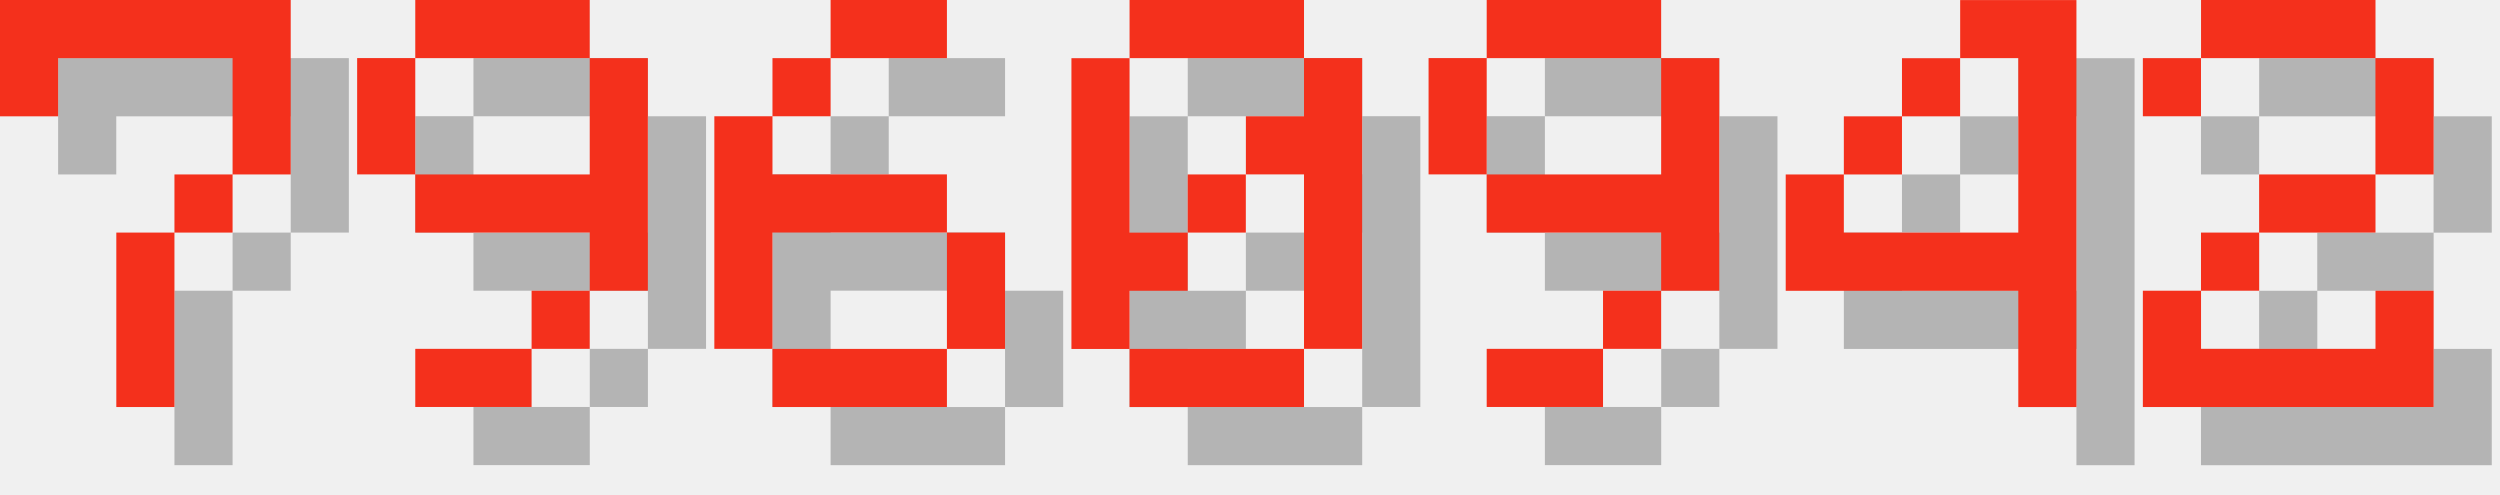
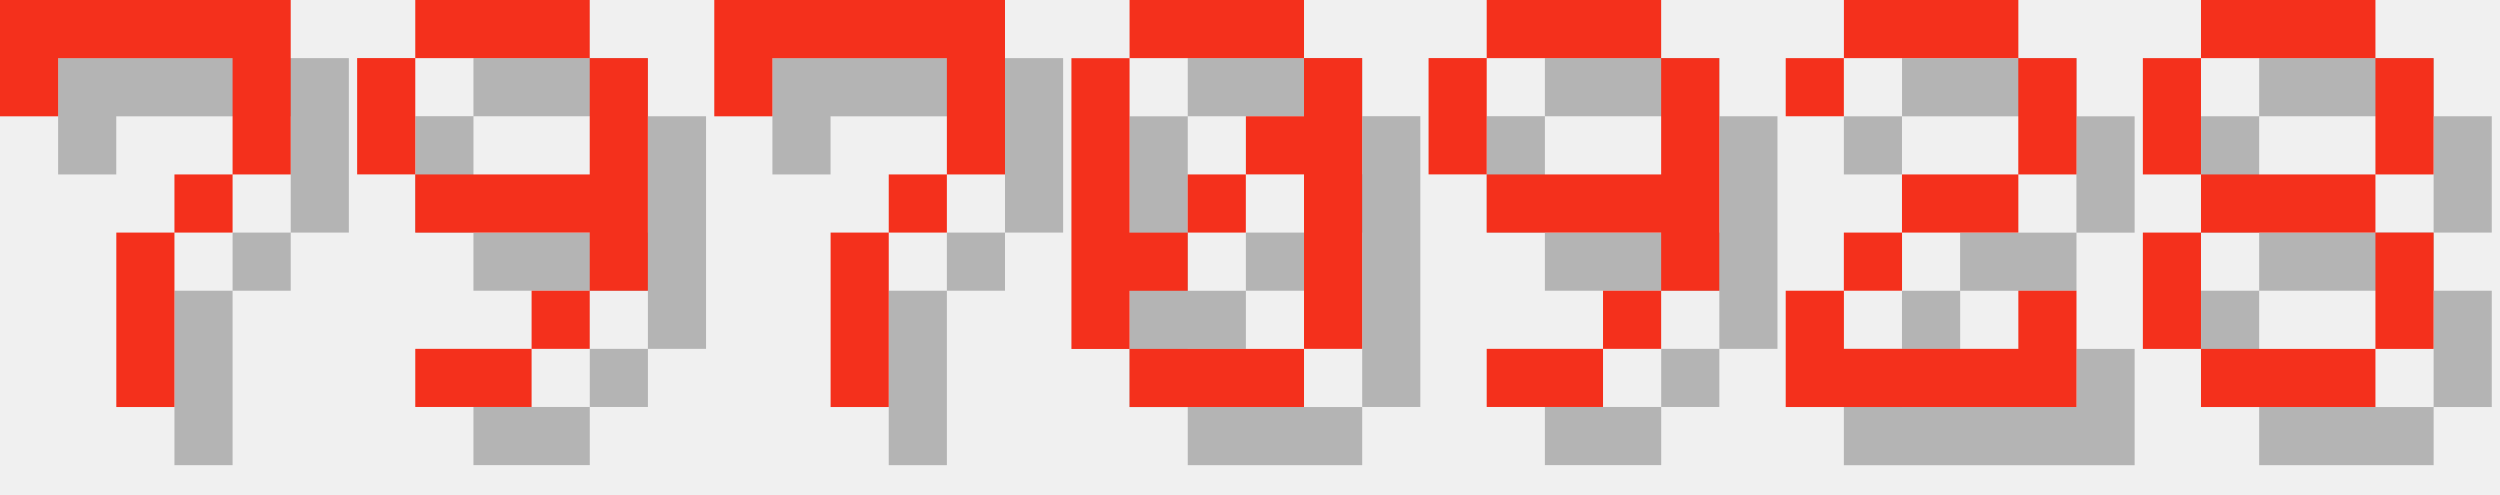
<svg xmlns="http://www.w3.org/2000/svg" version="1.1" width="182.0" height="36">
  <style>
        .text-foreground {
            fill: #F4301C;
        }
        .text-shadow {
            fill: #000000;
            fill-opacity: 0.25;
        }
    </style>
  <g class="digit" id="digit_7" transform="translate(0.0, 0), scale(4)">
    <path id="digit_7_shadow" class="text-shadow" d="m1.058 1.058 2e-6 2.117h1.058v-1.058h3.175v1.058l2e-7 1.058h-1.058v1.058h-1.058l4e-7 3.175 1.058 1e-7v-3.175h1.058v-1.058h1.058l5e-7 -1.058v-2.117z" fill-opacity=".5" style="paint-order:stroke fill markers" />
    <path id="digit_7_fg" class="text-foreground" d="m0 0 2e-6 2.117h1.058v-1.058h3.175v1.058l2e-7 1.058h-1.058v1.058h-1.058l4e-7 3.175 1.058 1e-7v-3.175h1.058v-1.058h1.058l5e-7 -1.058v-2.117z" fill="#fff" style="paint-order:stroke fill markers" />
  </g>
  <g class="digit" id="digit_9" transform="translate(26.0, 0), scale(4)">
    <path id="digit_9_shadow" class="text-shadow" d="m2.117 1.058v1.058h3.175v-1.058h-3.175zm3.175 1.058v2.117h-3.175v1.058h3.175v1.058h1.058v-4.233h-1.058zm0 4.233h-1.058v1.058h1.058v-1.058zm-1.058 1.058h-2.117v1.058h2.117v-1.058zm-2.117-3.175v-2.117h-1.058v2.117h1.058z" fill-opacity=".5" style="paint-order:stroke fill markers" />
    <path id="digit_9_fg" class="text-foreground" d="m1.058 0v1.058h3.175v-1.058h-3.175zm3.175 1.058v2.117h-3.175v1.058h3.175v1.058h1.058v-4.233h-1.058zm0 4.233h-1.058v1.058h1.058v-1.058zm-1.058 1.058h-2.117v1.058h2.117v-1.058zm-2.117-3.175v-2.117h-1.058v2.117h1.058z" fill="#fff" style="paint-order:stroke fill markers" />
  </g>
-   <g class="digit" id="digit_6" transform="translate(52.0, 0), scale(4)">
-     <path id="digit_6_shadow" class="text-shadow" d="m3.175 1.058v1.058h2.117v-1.058h-2.117zm0 1.058h-1.058v1.058h1.058v-1.058zm-1.058 1.058h-1.058v4.233h1.058v-2.117h3.175v-1.058h-3.175v-1.058zm3.175 2.117v2.117h1.058v-2.117h-1.058zm0 2.117h-3.175v1.058h3.175v-1.058z" fill-opacity=".5" style="paint-order:stroke fill markers" />
-     <path id="digit_6_fg" class="text-foreground" d="m2.117 0v1.058h2.117v-1.058h-2.117zm0 1.058h-1.058v1.058h1.058v-1.058zm-1.058 1.058h-1.058v4.233h1.058v-2.117h3.175v-1.058h-3.175v-1.058zm3.175 2.117v2.117h1.058v-2.117h-1.058zm0 2.117h-3.175v1.058h3.175v-1.058z" fill="#fff" style="paint-order:stroke fill markers" />
+   <g class="digit" id="digit_7" transform="translate(52.0, 0), scale(4)">
+     <path id="digit_7_shadow" class="text-shadow" d="m1.058 1.058 2e-6 2.117h1.058v-1.058h3.175v1.058l2e-7 1.058h-1.058v1.058h-1.058l4e-7 3.175 1.058 1e-7v-3.175h1.058v-1.058h1.058l5e-7 -1.058v-2.117z" fill-opacity=".5" style="paint-order:stroke fill markers" />
+     <path id="digit_7_fg" class="text-foreground" d="m0 0 2e-6 2.117h1.058v-1.058h3.175v1.058l2e-7 1.058h-1.058v1.058h-1.058l4e-7 3.175 1.058 1e-7v-3.175h1.058v-1.058h1.058l5e-7 -1.058v-2.117z" fill="#fff" style="paint-order:stroke fill markers" />
  </g>
  <g class="digit" id="digit_0" transform="translate(78.0, 0), scale(4)">
    <path id="digit_0_shadow" class="text-shadow" d="m2.117 1.058v1.058h3.175v-1.058h-3.175zm3.175 1.058v1.058h-1.058v1.058h1.058v3.175h1.058v-5.292h-1.058zm0 5.292h-3.175v1.058h3.175v-1.058zm-3.175 0v-1.058h1.058v-1.058h-1.058v-3.175h-1.058v5.292h1.058zm1.058-2.117h1.058v-1.058h-1.058v1.058z" fill-opacity=".5" style="paint-order:stroke fill markers" />
    <path id="digit_0_fg" class="text-foreground" d="m1.058 0v1.058h3.175v-1.058h-3.175zm3.175 1.058v1.058h-1.058v1.058h1.058v3.175h1.058v-5.292h-1.058zm0 5.292h-3.175v1.058h3.175v-1.058zm-3.175 0v-1.058h1.058v-1.058h-1.058v-3.175h-1.058v5.292h1.058zm1.058-2.117h1.058v-1.058h-1.058v1.058z" fill="#fff" style="paint-order:stroke fill markers" />
  </g>
  <g class="digit" id="digit_9" transform="translate(104.0, 0), scale(4)">
    <path id="digit_9_shadow" class="text-shadow" d="m2.117 1.058v1.058h3.175v-1.058h-3.175zm3.175 1.058v2.117h-3.175v1.058h3.175v1.058h1.058v-4.233h-1.058zm0 4.233h-1.058v1.058h1.058v-1.058zm-1.058 1.058h-2.117v1.058h2.117v-1.058zm-2.117-3.175v-2.117h-1.058v2.117h1.058z" fill-opacity=".5" style="paint-order:stroke fill markers" />
    <path id="digit_9_fg" class="text-foreground" d="m1.058 0v1.058h3.175v-1.058h-3.175zm3.175 1.058v2.117h-3.175v1.058h3.175v1.058h1.058v-4.233h-1.058zm0 4.233h-1.058v1.058h1.058v-1.058zm-1.058 1.058h-2.117v1.058h2.117v-1.058zm-2.117-3.175v-2.117h-1.058v2.117h1.058z" fill="#fff" style="paint-order:stroke fill markers" />
  </g>
-   <g class="digit" id="digit_4" transform="translate(130.0, 0), scale(4)">
-     <path id="digit_4_shadow" class="text-shadow" d="m4.233 1.058v1.058h1.058v3.175h-3.175v-1.058h-1.058v2.117h4.233v2.117h1.058v-7.408h-2.117zm-2.117 3.175h1.058v-1.058h-1.058v1.058zm1.058-1.058h1.058v-1.058h-1.058v1.058z" fill-opacity=".5" style="paint-order:stroke fill markers" />
-     <path id="digit_4_fg" class="text-foreground" d="m3.175 0v1.058h1.058v3.175h-3.175v-1.058h-1.058v2.117h4.233v2.117h1.058v-7.408h-2.117zm-2.117 3.175h1.058v-1.058h-1.058v1.058zm1.058-1.058h1.058v-1.058h-1.058v1.058z" fill="#fff" style="paint-order:stroke fill markers" />
-   </g>
-   <g class="digit" id="digit_2" transform="translate(156.0, 0), scale(4)">
+   <g class="digit" id="digit_2" transform="translate(130.0, 0), scale(4)">
    <path id="digit_2_shadow" class="text-shadow" d="m1.058 2.117v1.058h1.058v-1.058h3.175v2.117h-2.117v1.058h-1.058v1.058h-1.058v2.117h5.292v-2.117h-1.058v1.058h-3.175v-1.058h1.058v-1.058h2.117v-1.058h1.058v-2.117h-1.058v-1.058h-3.175v1.058h-1.058z" fill-opacity=".5" style="paint-order:stroke fill markers" />
    <path id="digit_2_fg" class="text-foreground" d="m0 1.058v1.058h1.058v-1.058h3.175v2.117h-2.117v1.058h-1.058v1.058h-1.058v2.117h5.292v-2.117h-1.058v1.058h-3.175v-1.058h1.058v-1.058h2.117v-1.058h1.058v-2.117h-1.058v-1.058h-3.175v1.058h-1.058z" fill="#fff" style="paint-order:stroke fill markers" />
  </g>
+   <g class="digit" id="digit_8" transform="translate(156.0, 0), scale(4)">
+     <path id="digit_8_shadow" class="text-shadow" d="m2.117 1.058v1.058h3.175v-1.058h-3.175zm3.175 1.058v2.117h1.058v-2.117h-1.058zm0 2.117h-3.175v1.058h3.175v-1.058zm0 1.058v2.117h1.058v-2.117h-1.058zm0 2.117h-3.175v1.058h3.175v-1.058zm-3.175 0v-2.117h-1.058v2.117h1.058zm0-3.175v-2.117h-1.058v2.117h1.058z" fill-opacity=".5" style="paint-order:stroke fill markers" />
+     <path id="digit_8_fg" class="text-foreground" d="m1.058 0v1.058h3.175v-1.058h-3.175zm3.175 1.058v2.117h1.058v-2.117h-1.058zm0 2.117h-3.175v1.058h3.175v-1.058zm0 1.058v2.117h1.058v-2.117h-1.058zm0 2.117h-3.175v1.058h3.175v-1.058zm-3.175 0v-2.117h-1.058v2.117h1.058zm0-3.175v-2.117h-1.058v2.117h1.058z" fill="#fff" style="paint-order:stroke fill markers" />
+   </g>
</svg>
